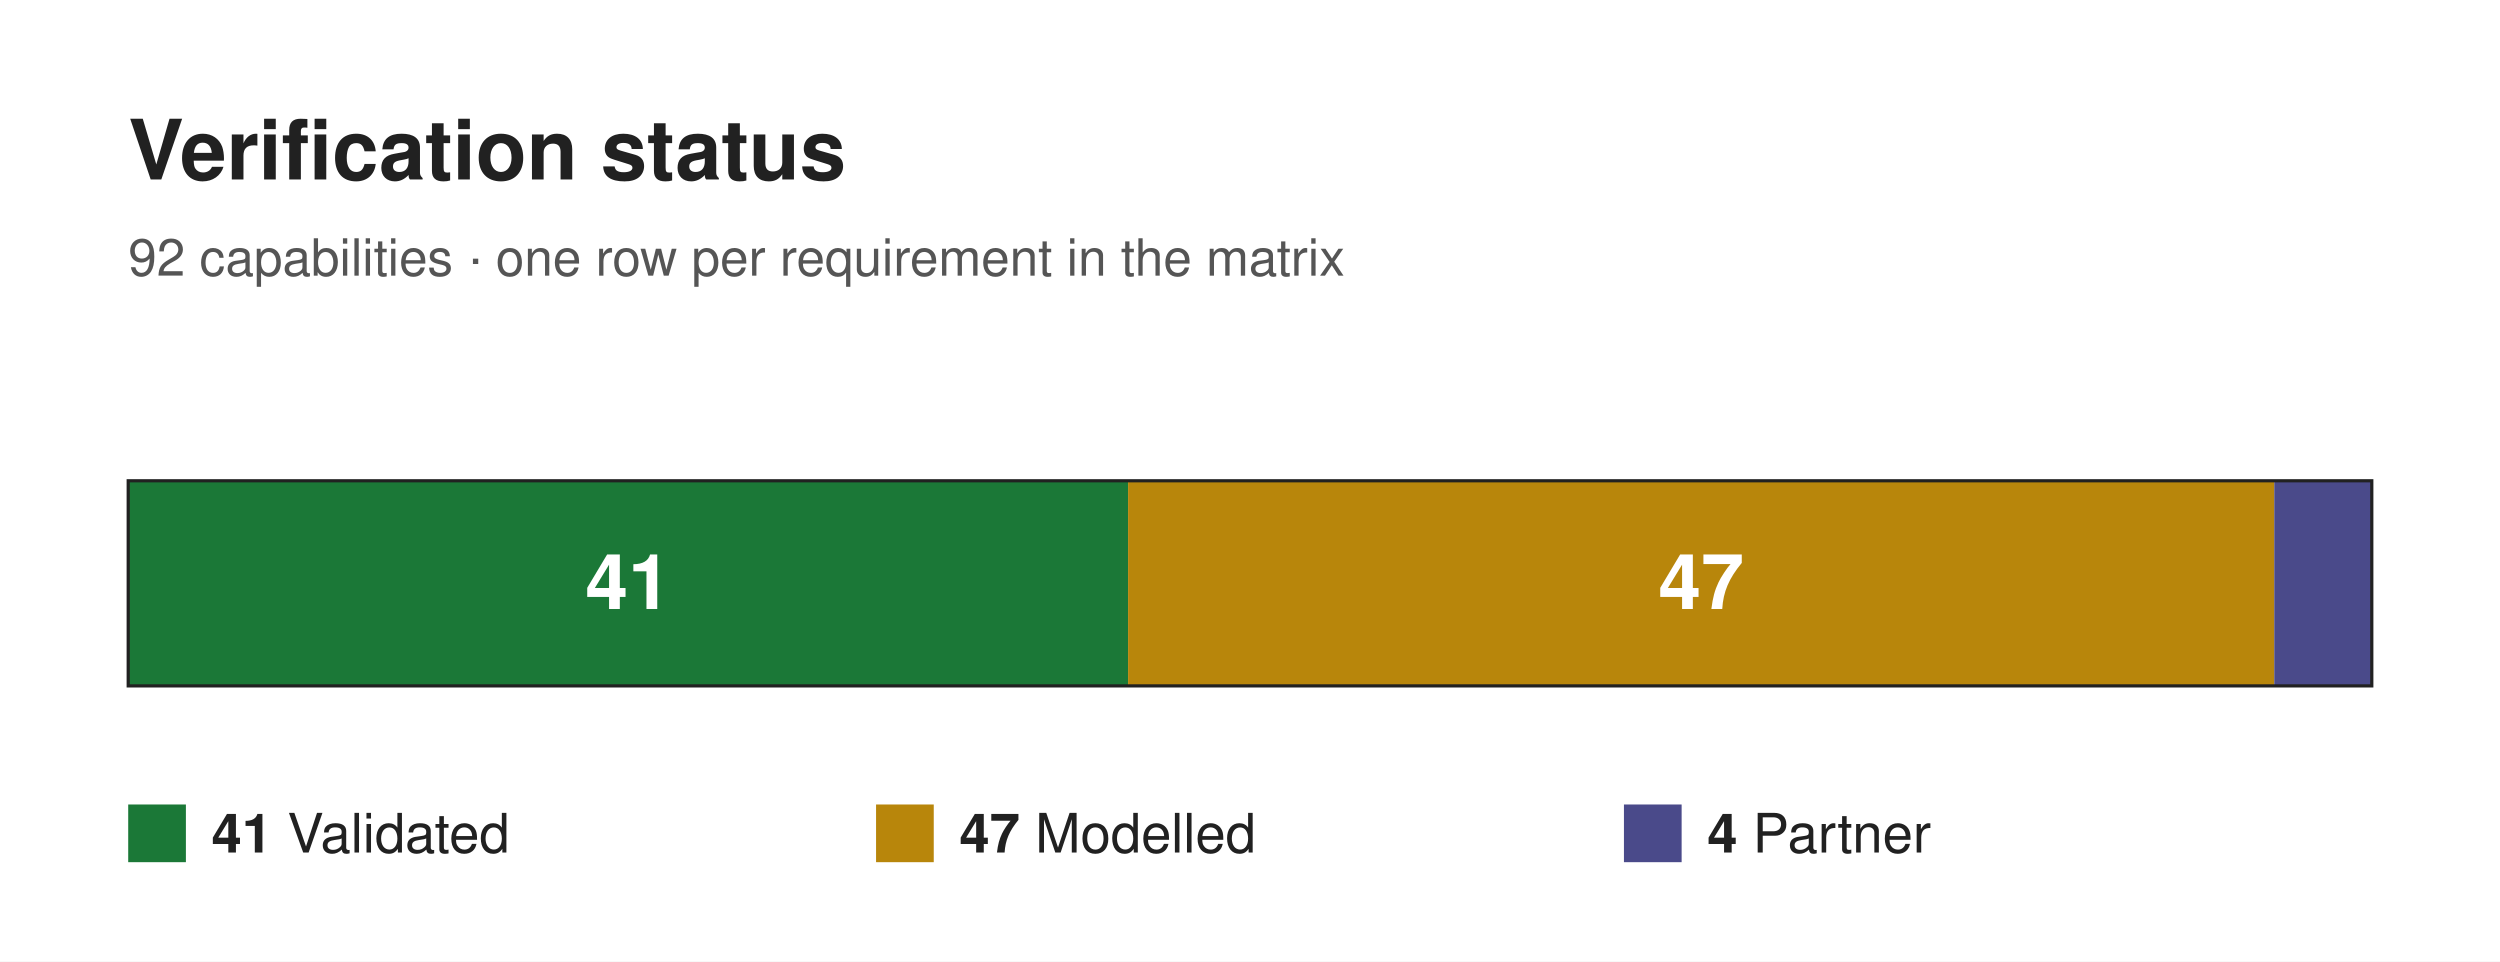
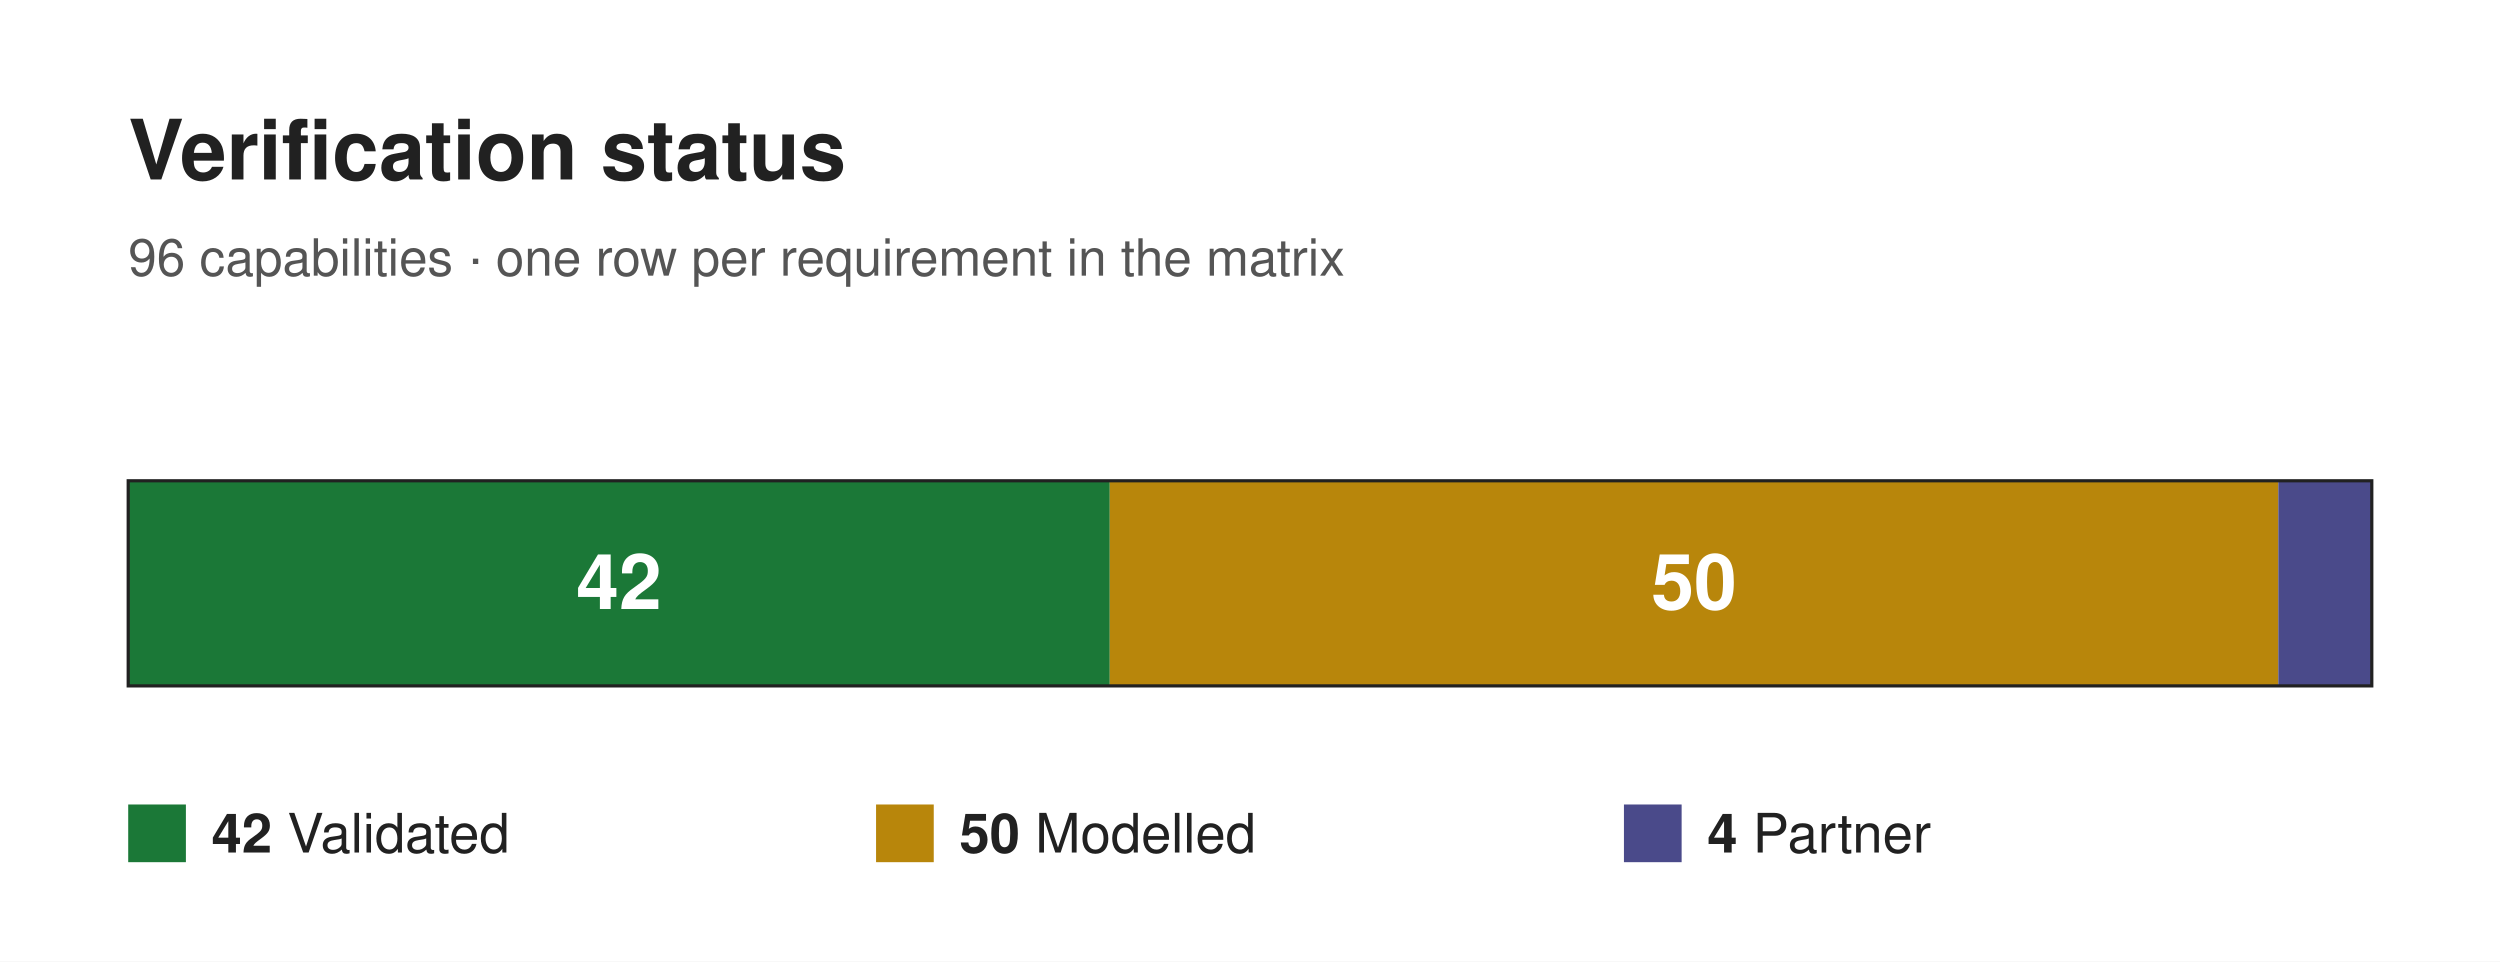
<svg xmlns="http://www.w3.org/2000/svg" width="780" height="300" viewBox="0 0 780 300" font-family="Helvetica, Arial, sans-serif">
  <rect x="0" y="0" width="780" height="300" fill="#ffffff" />
  <text x="40" y="56" font-size="26" font-weight="700" fill="#212121">Verification status</text>
-   <text x="40" y="86" font-size="16" fill="#555555">92 capabilities · one row per requirement in the matrix</text>
-   <rect x="40" y="150" width="311.96" height="64" fill="#1b7837" />
-   <text x="195.98" y="190" font-size="24" font-weight="700" fill="#ffffff" text-anchor="middle">41</text>
-   <rect x="351.96" y="150" width="357.61" height="64" fill="#b8860b" />
-   <text x="530.76" y="190" font-size="24" font-weight="700" fill="#ffffff" text-anchor="middle">47</text>
-   <rect x="709.57" y="150" width="30.43" height="64" fill="#4a4a8a" />
+   <text x="40" y="86" font-size="16" fill="#555555">96 capabilities · one row per requirement in the matrix</text>
+   <rect x="40" y="150" width="306.25" height="64" fill="#1b7837" />
+   <text x="193.12" y="190" font-size="24" font-weight="700" fill="#ffffff" text-anchor="middle">42</text>
+   <rect x="346.25" y="150" width="364.58" height="64" fill="#b8860b" />
+   <text x="528.54" y="190" font-size="24" font-weight="700" fill="#ffffff" text-anchor="middle">50</text>
+   <rect x="710.83" y="150" width="29.17" height="64" fill="#4a4a8a" />
  <rect x="40" y="150" width="700" height="64" fill="none" stroke="#212121" stroke-width="1" />
  <rect x="40" y="251" width="18" height="18" fill="#1b7837" />
  <text x="66" y="266" font-size="17" fill="#212121">
-     <tspan font-weight="700">41</tspan> Validated</text>
+     <tspan font-weight="700">42</tspan> Validated</text>
  <rect x="273.33" y="251" width="18" height="18" fill="#b8860b" />
  <text x="299.33" y="266" font-size="17" fill="#212121">
-     <tspan font-weight="700">47</tspan> Modelled</text>
+     <tspan font-weight="700">50</tspan> Modelled</text>
  <rect x="506.67" y="251" width="18" height="18" fill="#4a4a8a" />
  <text x="532.67" y="266" font-size="17" fill="#212121">
    <tspan font-weight="700">4</tspan> Partner</text>
</svg>
